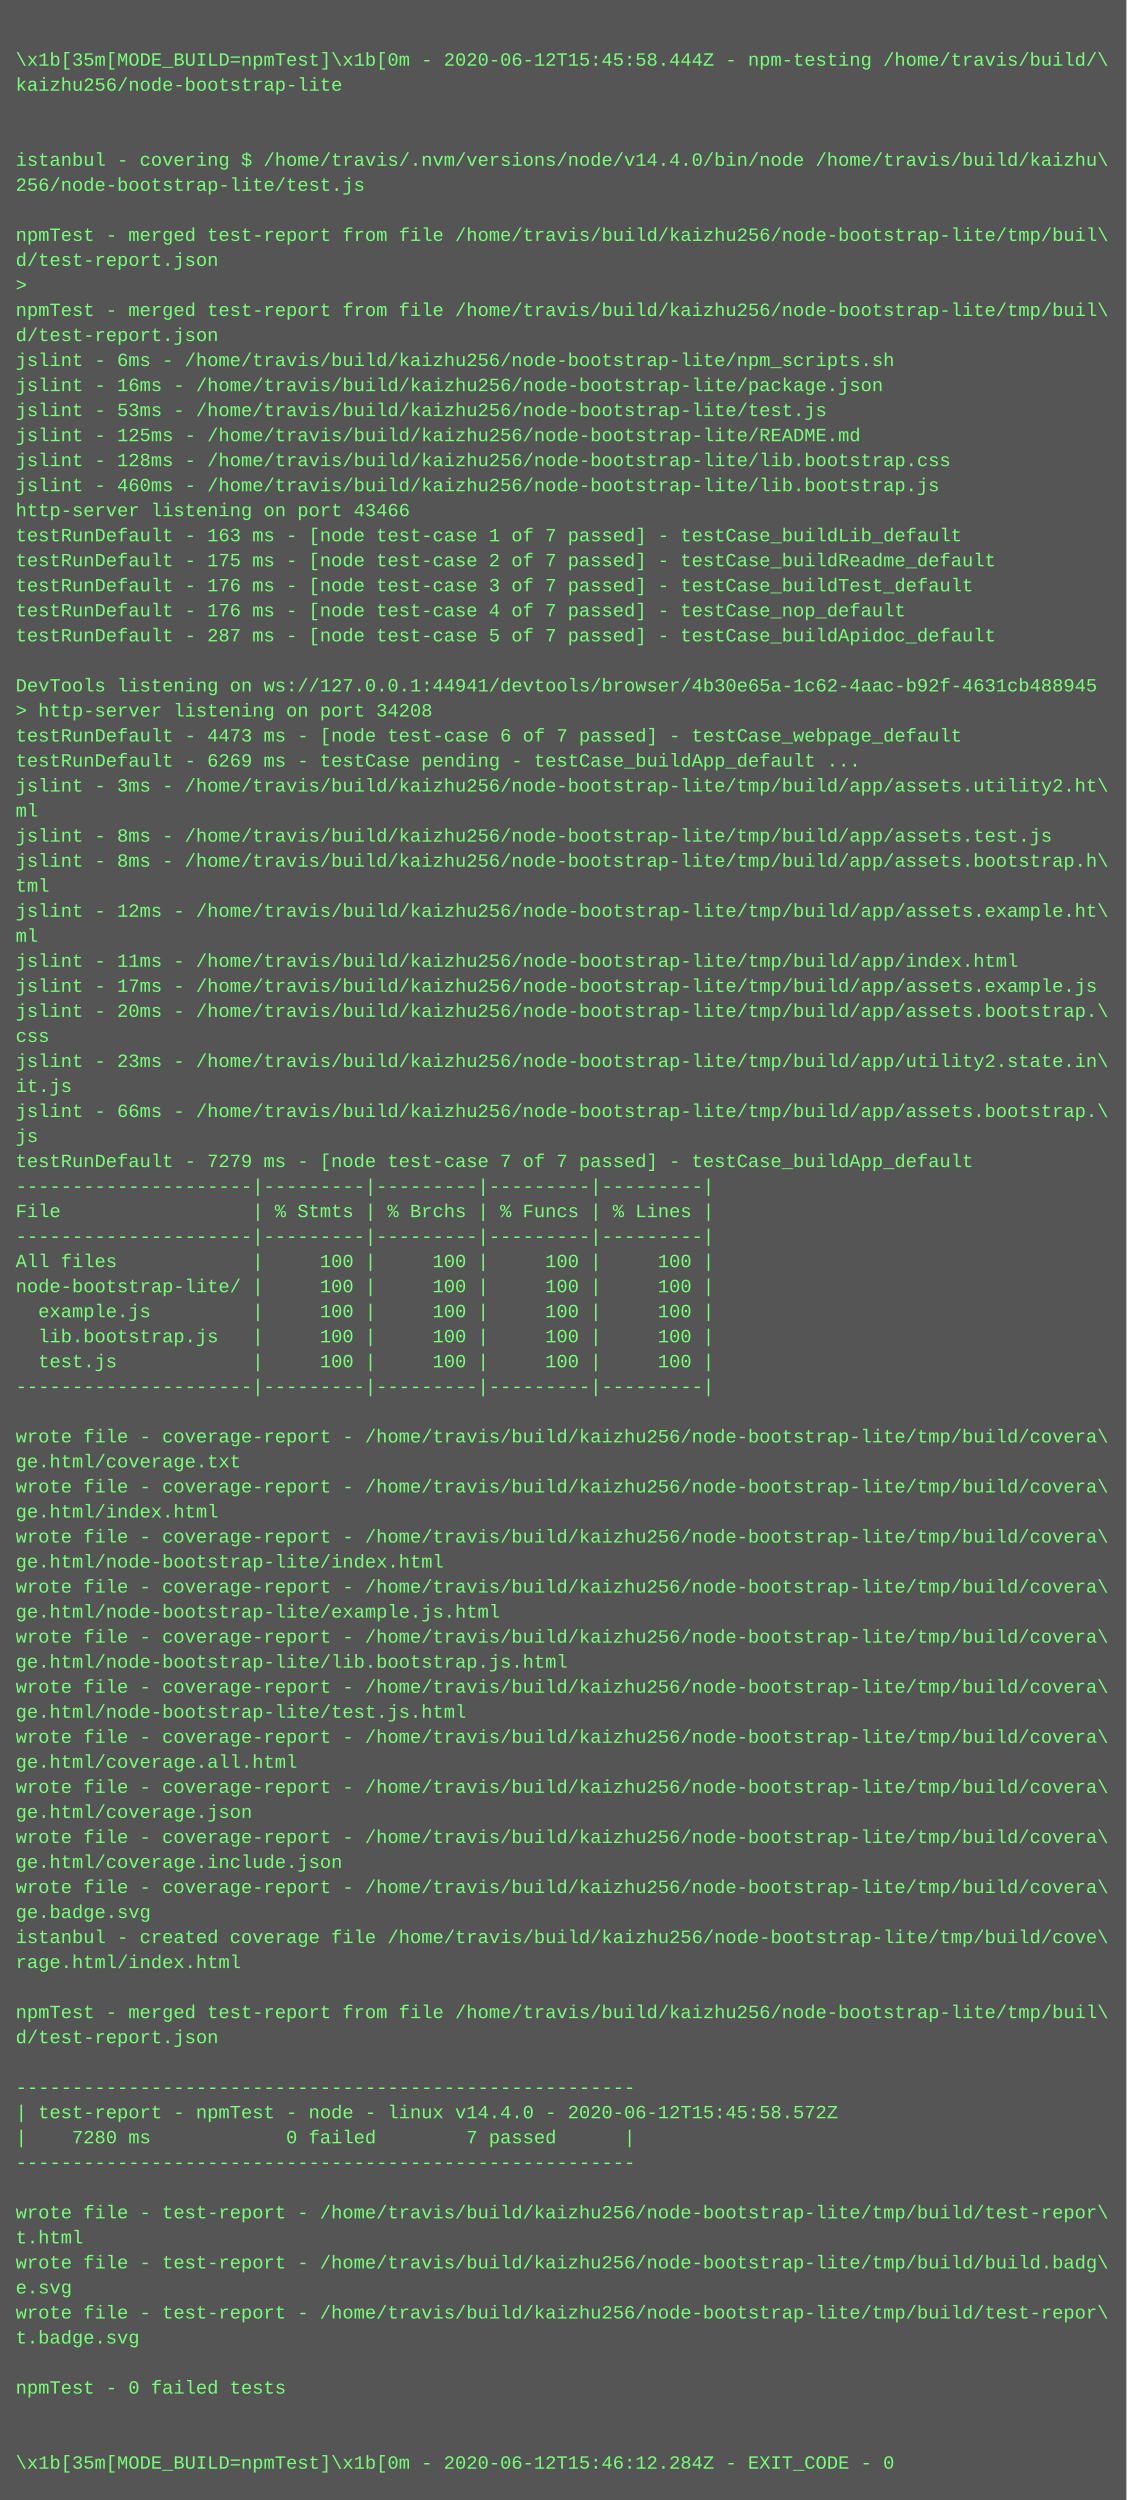
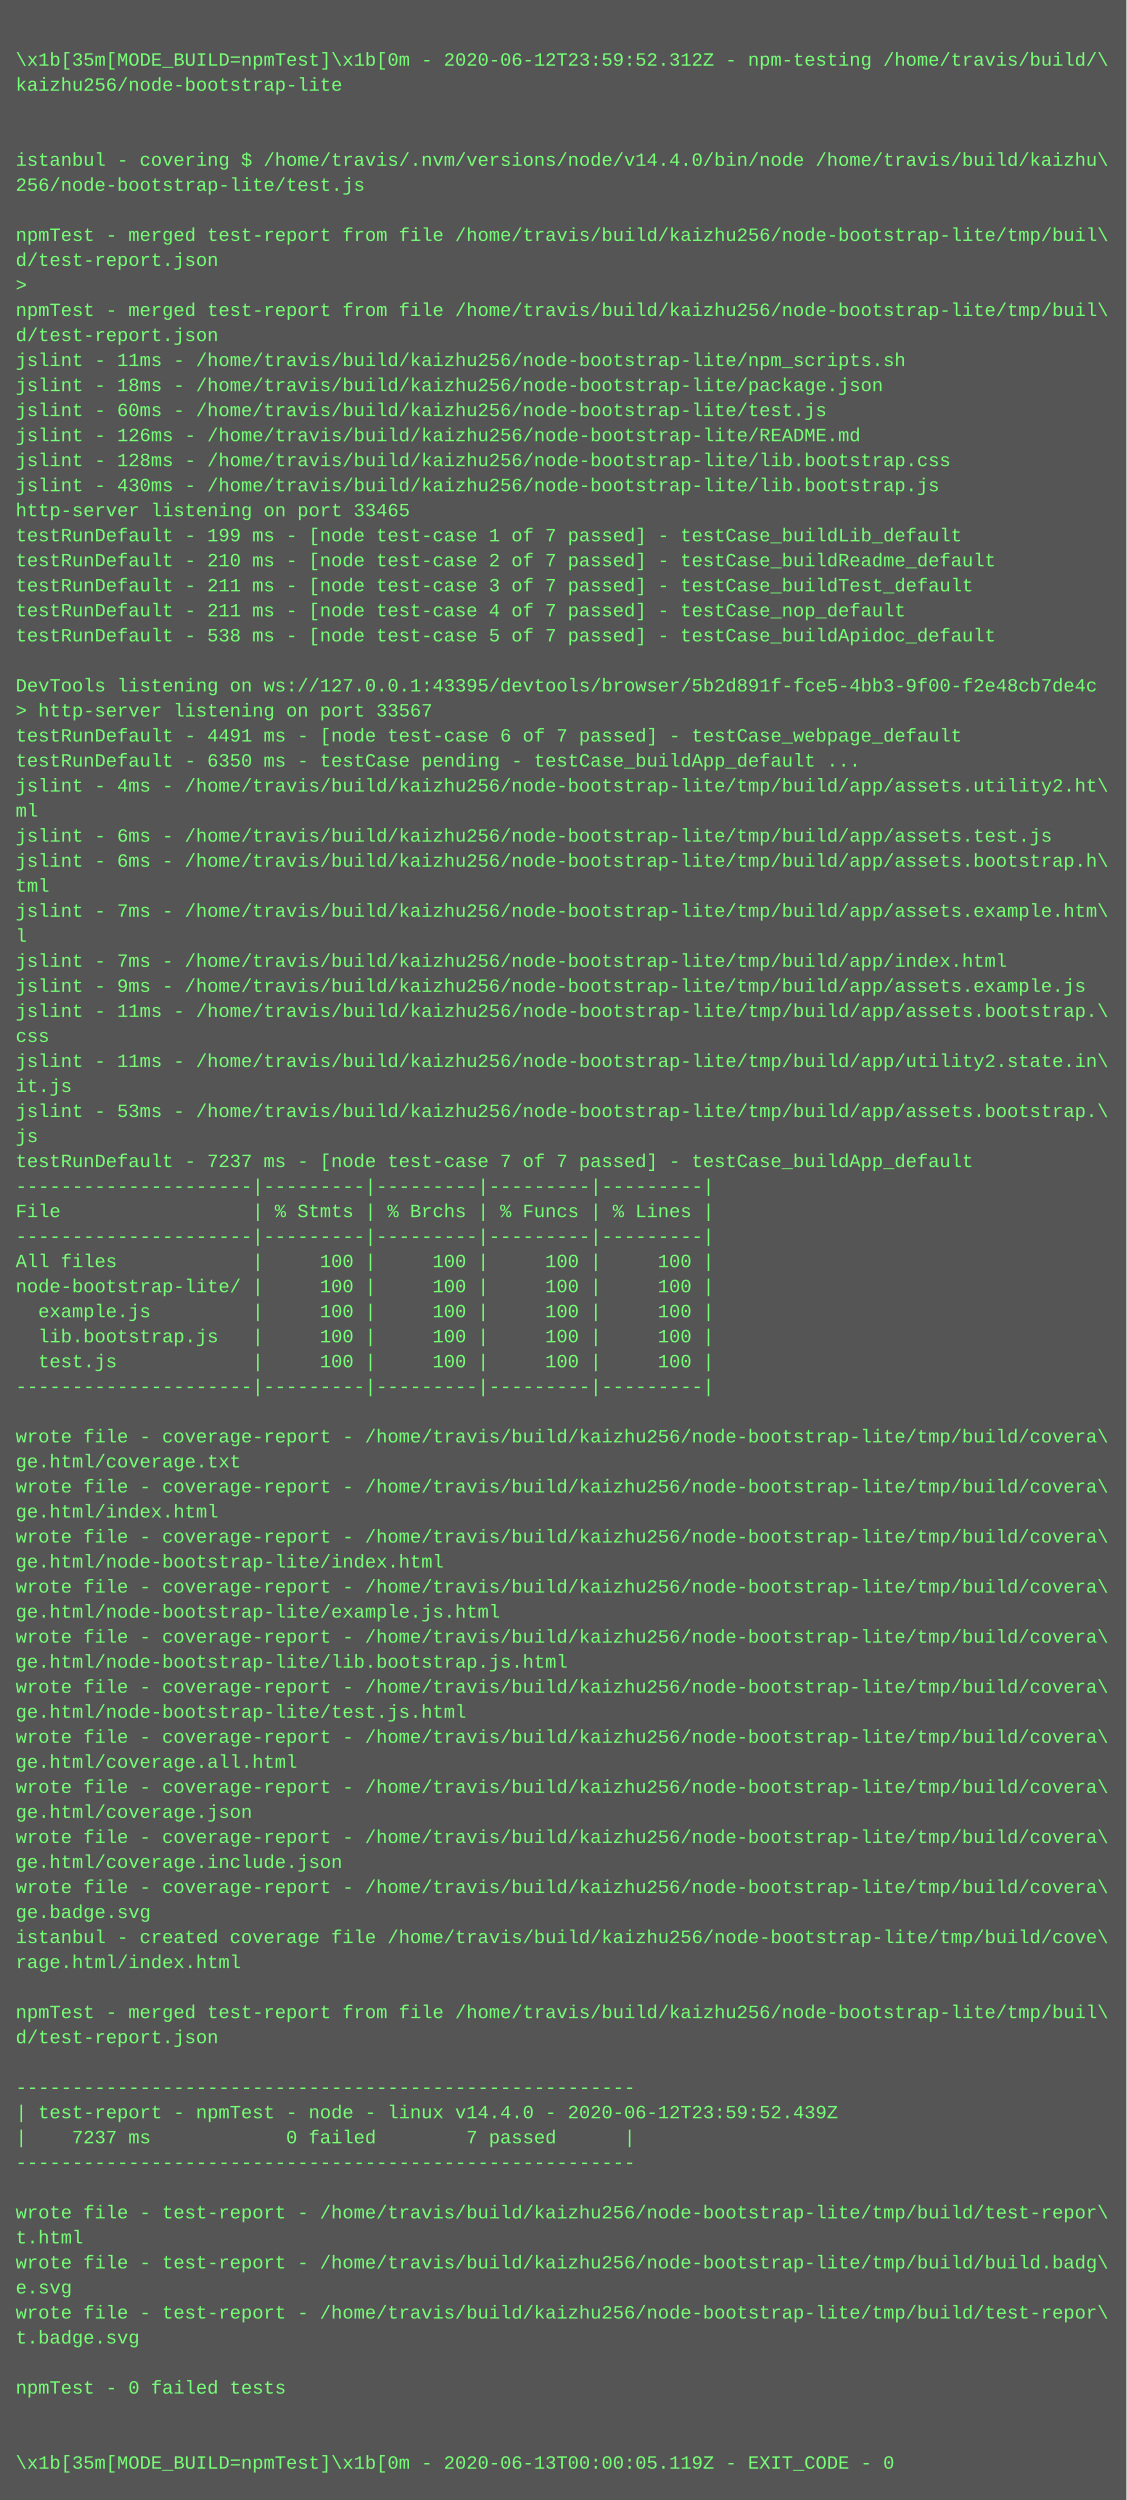
<svg xmlns="http://www.w3.org/2000/svg" height="1598" width="720">
  <rect height="1598" fill="#555" width="720" />
  <text fill="#7f7" font-family="Courier New" font-size="12" xml:space="preserve">
    <tspan x="10" y="26" />
-     <tspan x="10" y="42">\x1b[35m[MODE_BUILD=npmTest]\x1b[0m - 2020-06-12T15:45:58.444Z - npm-testing /home/travis/build/\</tspan>
+     <tspan x="10" y="42">\x1b[35m[MODE_BUILD=npmTest]\x1b[0m - 2020-06-12T23:59:52.312Z - npm-testing /home/travis/build/\</tspan>
    <tspan x="10" y="58">kaizhu256/node-bootstrap-lite</tspan>
    <tspan x="10" y="74" />
    <tspan x="10" y="90" />
    <tspan x="10" y="106">istanbul - covering $ /home/travis/.nvm/versions/node/v14.4.0/bin/node /home/travis/build/kaizhu\</tspan>
    <tspan x="10" y="122">256/node-bootstrap-lite/test.js</tspan>
    <tspan x="10" y="138" />
    <tspan x="10" y="154">npmTest - merged test-report from file /home/travis/build/kaizhu256/node-bootstrap-lite/tmp/buil\</tspan>
    <tspan x="10" y="170">d/test-report.json</tspan>
    <tspan x="10" y="186">&gt; </tspan>
    <tspan x="10" y="202">npmTest - merged test-report from file /home/travis/build/kaizhu256/node-bootstrap-lite/tmp/buil\</tspan>
    <tspan x="10" y="218">d/test-report.json</tspan>
-     <tspan x="10" y="234">jslint - 6ms - /home/travis/build/kaizhu256/node-bootstrap-lite/npm_scripts.sh</tspan>
-     <tspan x="10" y="250">jslint - 16ms - /home/travis/build/kaizhu256/node-bootstrap-lite/package.json</tspan>
-     <tspan x="10" y="266">jslint - 53ms - /home/travis/build/kaizhu256/node-bootstrap-lite/test.js</tspan>
-     <tspan x="10" y="282">jslint - 125ms - /home/travis/build/kaizhu256/node-bootstrap-lite/README.md</tspan>
+     <tspan x="10" y="234">jslint - 11ms - /home/travis/build/kaizhu256/node-bootstrap-lite/npm_scripts.sh</tspan>
+     <tspan x="10" y="250">jslint - 18ms - /home/travis/build/kaizhu256/node-bootstrap-lite/package.json</tspan>
+     <tspan x="10" y="266">jslint - 60ms - /home/travis/build/kaizhu256/node-bootstrap-lite/test.js</tspan>
+     <tspan x="10" y="282">jslint - 126ms - /home/travis/build/kaizhu256/node-bootstrap-lite/README.md</tspan>
    <tspan x="10" y="298">jslint - 128ms - /home/travis/build/kaizhu256/node-bootstrap-lite/lib.bootstrap.css</tspan>
-     <tspan x="10" y="314">jslint - 460ms - /home/travis/build/kaizhu256/node-bootstrap-lite/lib.bootstrap.js</tspan>
-     <tspan x="10" y="330">http-server listening on port 43466</tspan>
-     <tspan x="10" y="346">testRunDefault - 163 ms - [node test-case 1 of 7 passed] - testCase_buildLib_default</tspan>
-     <tspan x="10" y="362">testRunDefault - 175 ms - [node test-case 2 of 7 passed] - testCase_buildReadme_default</tspan>
-     <tspan x="10" y="378">testRunDefault - 176 ms - [node test-case 3 of 7 passed] - testCase_buildTest_default</tspan>
-     <tspan x="10" y="394">testRunDefault - 176 ms - [node test-case 4 of 7 passed] - testCase_nop_default</tspan>
-     <tspan x="10" y="410">testRunDefault - 287 ms - [node test-case 5 of 7 passed] - testCase_buildApidoc_default</tspan>
+     <tspan x="10" y="314">jslint - 430ms - /home/travis/build/kaizhu256/node-bootstrap-lite/lib.bootstrap.js</tspan>
+     <tspan x="10" y="330">http-server listening on port 33465</tspan>
+     <tspan x="10" y="346">testRunDefault - 199 ms - [node test-case 1 of 7 passed] - testCase_buildLib_default</tspan>
+     <tspan x="10" y="362">testRunDefault - 210 ms - [node test-case 2 of 7 passed] - testCase_buildReadme_default</tspan>
+     <tspan x="10" y="378">testRunDefault - 211 ms - [node test-case 3 of 7 passed] - testCase_buildTest_default</tspan>
+     <tspan x="10" y="394">testRunDefault - 211 ms - [node test-case 4 of 7 passed] - testCase_nop_default</tspan>
+     <tspan x="10" y="410">testRunDefault - 538 ms - [node test-case 5 of 7 passed] - testCase_buildApidoc_default</tspan>
    <tspan x="10" y="426" />
-     <tspan x="10" y="442">DevTools listening on ws://127.0.0.1:44941/devtools/browser/4b30e65a-1c62-4aac-b92f-4631cb488945</tspan>
-     <tspan x="10" y="458">&gt; http-server listening on port 34208</tspan>
-     <tspan x="10" y="474">testRunDefault - 4473 ms - [node test-case 6 of 7 passed] - testCase_webpage_default</tspan>
-     <tspan x="10" y="490">testRunDefault - 6269 ms - testCase pending - testCase_buildApp_default ...</tspan>
-     <tspan x="10" y="506">jslint - 3ms - /home/travis/build/kaizhu256/node-bootstrap-lite/tmp/build/app/assets.utility2.ht\</tspan>
+     <tspan x="10" y="442">DevTools listening on ws://127.0.0.1:43395/devtools/browser/5b2d891f-fce5-4bb3-9f00-f2e48cb7de4c</tspan>
+     <tspan x="10" y="458">&gt; http-server listening on port 33567</tspan>
+     <tspan x="10" y="474">testRunDefault - 4491 ms - [node test-case 6 of 7 passed] - testCase_webpage_default</tspan>
+     <tspan x="10" y="490">testRunDefault - 6350 ms - testCase pending - testCase_buildApp_default ...</tspan>
+     <tspan x="10" y="506">jslint - 4ms - /home/travis/build/kaizhu256/node-bootstrap-lite/tmp/build/app/assets.utility2.ht\</tspan>
    <tspan x="10" y="522">ml</tspan>
-     <tspan x="10" y="538">jslint - 8ms - /home/travis/build/kaizhu256/node-bootstrap-lite/tmp/build/app/assets.test.js</tspan>
-     <tspan x="10" y="554">jslint - 8ms - /home/travis/build/kaizhu256/node-bootstrap-lite/tmp/build/app/assets.bootstrap.h\</tspan>
+     <tspan x="10" y="538">jslint - 6ms - /home/travis/build/kaizhu256/node-bootstrap-lite/tmp/build/app/assets.test.js</tspan>
+     <tspan x="10" y="554">jslint - 6ms - /home/travis/build/kaizhu256/node-bootstrap-lite/tmp/build/app/assets.bootstrap.h\</tspan>
    <tspan x="10" y="570">tml</tspan>
-     <tspan x="10" y="586">jslint - 12ms - /home/travis/build/kaizhu256/node-bootstrap-lite/tmp/build/app/assets.example.ht\</tspan>
-     <tspan x="10" y="602">ml</tspan>
-     <tspan x="10" y="618">jslint - 11ms - /home/travis/build/kaizhu256/node-bootstrap-lite/tmp/build/app/index.html</tspan>
-     <tspan x="10" y="634">jslint - 17ms - /home/travis/build/kaizhu256/node-bootstrap-lite/tmp/build/app/assets.example.js</tspan>
-     <tspan x="10" y="650">jslint - 20ms - /home/travis/build/kaizhu256/node-bootstrap-lite/tmp/build/app/assets.bootstrap.\</tspan>
+     <tspan x="10" y="586">jslint - 7ms - /home/travis/build/kaizhu256/node-bootstrap-lite/tmp/build/app/assets.example.htm\</tspan>
+     <tspan x="10" y="602">l</tspan>
+     <tspan x="10" y="618">jslint - 7ms - /home/travis/build/kaizhu256/node-bootstrap-lite/tmp/build/app/index.html</tspan>
+     <tspan x="10" y="634">jslint - 9ms - /home/travis/build/kaizhu256/node-bootstrap-lite/tmp/build/app/assets.example.js</tspan>
+     <tspan x="10" y="650">jslint - 11ms - /home/travis/build/kaizhu256/node-bootstrap-lite/tmp/build/app/assets.bootstrap.\</tspan>
    <tspan x="10" y="666">css</tspan>
-     <tspan x="10" y="682">jslint - 23ms - /home/travis/build/kaizhu256/node-bootstrap-lite/tmp/build/app/utility2.state.in\</tspan>
+     <tspan x="10" y="682">jslint - 11ms - /home/travis/build/kaizhu256/node-bootstrap-lite/tmp/build/app/utility2.state.in\</tspan>
    <tspan x="10" y="698">it.js</tspan>
-     <tspan x="10" y="714">jslint - 66ms - /home/travis/build/kaizhu256/node-bootstrap-lite/tmp/build/app/assets.bootstrap.\</tspan>
+     <tspan x="10" y="714">jslint - 53ms - /home/travis/build/kaizhu256/node-bootstrap-lite/tmp/build/app/assets.bootstrap.\</tspan>
    <tspan x="10" y="730">js</tspan>
-     <tspan x="10" y="746">testRunDefault - 7279 ms - [node test-case 7 of 7 passed] - testCase_buildApp_default</tspan>
+     <tspan x="10" y="746">testRunDefault - 7237 ms - [node test-case 7 of 7 passed] - testCase_buildApp_default</tspan>
    <tspan x="10" y="762">---------------------|---------|---------|---------|---------|</tspan>
    <tspan x="10" y="778">File                 | % Stmts | % Brchs | % Funcs | % Lines |</tspan>
    <tspan x="10" y="794">---------------------|---------|---------|---------|---------|</tspan>
    <tspan x="10" y="810">All files            |     100 |     100 |     100 |     100 |</tspan>
    <tspan x="10" y="826">node-bootstrap-lite/ |     100 |     100 |     100 |     100 |</tspan>
    <tspan x="10" y="842">  example.js         |     100 |     100 |     100 |     100 |</tspan>
    <tspan x="10" y="858">  lib.bootstrap.js   |     100 |     100 |     100 |     100 |</tspan>
    <tspan x="10" y="874">  test.js            |     100 |     100 |     100 |     100 |</tspan>
    <tspan x="10" y="890">---------------------|---------|---------|---------|---------|</tspan>
    <tspan x="10" y="906" />
    <tspan x="10" y="922">wrote file - coverage-report - /home/travis/build/kaizhu256/node-bootstrap-lite/tmp/build/covera\</tspan>
    <tspan x="10" y="938">ge.html/coverage.txt</tspan>
    <tspan x="10" y="954">wrote file - coverage-report - /home/travis/build/kaizhu256/node-bootstrap-lite/tmp/build/covera\</tspan>
    <tspan x="10" y="970">ge.html/index.html</tspan>
    <tspan x="10" y="986">wrote file - coverage-report - /home/travis/build/kaizhu256/node-bootstrap-lite/tmp/build/covera\</tspan>
    <tspan x="10" y="1002">ge.html/node-bootstrap-lite/index.html</tspan>
    <tspan x="10" y="1018">wrote file - coverage-report - /home/travis/build/kaizhu256/node-bootstrap-lite/tmp/build/covera\</tspan>
    <tspan x="10" y="1034">ge.html/node-bootstrap-lite/example.js.html</tspan>
    <tspan x="10" y="1050">wrote file - coverage-report - /home/travis/build/kaizhu256/node-bootstrap-lite/tmp/build/covera\</tspan>
    <tspan x="10" y="1066">ge.html/node-bootstrap-lite/lib.bootstrap.js.html</tspan>
    <tspan x="10" y="1082">wrote file - coverage-report - /home/travis/build/kaizhu256/node-bootstrap-lite/tmp/build/covera\</tspan>
    <tspan x="10" y="1098">ge.html/node-bootstrap-lite/test.js.html</tspan>
    <tspan x="10" y="1114">wrote file - coverage-report - /home/travis/build/kaizhu256/node-bootstrap-lite/tmp/build/covera\</tspan>
    <tspan x="10" y="1130">ge.html/coverage.all.html</tspan>
    <tspan x="10" y="1146">wrote file - coverage-report - /home/travis/build/kaizhu256/node-bootstrap-lite/tmp/build/covera\</tspan>
    <tspan x="10" y="1162">ge.html/coverage.json</tspan>
    <tspan x="10" y="1178">wrote file - coverage-report - /home/travis/build/kaizhu256/node-bootstrap-lite/tmp/build/covera\</tspan>
    <tspan x="10" y="1194">ge.html/coverage.include.json</tspan>
    <tspan x="10" y="1210">wrote file - coverage-report - /home/travis/build/kaizhu256/node-bootstrap-lite/tmp/build/covera\</tspan>
    <tspan x="10" y="1226">ge.badge.svg</tspan>
    <tspan x="10" y="1242">istanbul - created coverage file /home/travis/build/kaizhu256/node-bootstrap-lite/tmp/build/cove\</tspan>
    <tspan x="10" y="1258">rage.html/index.html</tspan>
    <tspan x="10" y="1274" />
    <tspan x="10" y="1290">npmTest - merged test-report from file /home/travis/build/kaizhu256/node-bootstrap-lite/tmp/buil\</tspan>
    <tspan x="10" y="1306">d/test-report.json</tspan>
    <tspan x="10" y="1322" />
    <tspan x="10" y="1338">-------------------------------------------------------</tspan>
-     <tspan x="10" y="1354">| test-report - npmTest - node - linux v14.4.0 - 2020-06-12T15:45:58.572Z</tspan>
-     <tspan x="10" y="1370">|    7280 ms            0 failed        7 passed      |</tspan>
+     <tspan x="10" y="1354">| test-report - npmTest - node - linux v14.4.0 - 2020-06-12T23:59:52.439Z</tspan>
+     <tspan x="10" y="1370">|    7237 ms            0 failed        7 passed      |</tspan>
    <tspan x="10" y="1386">-------------------------------------------------------</tspan>
    <tspan x="10" y="1402" />
    <tspan x="10" y="1418">wrote file - test-report - /home/travis/build/kaizhu256/node-bootstrap-lite/tmp/build/test-repor\</tspan>
    <tspan x="10" y="1434">t.html</tspan>
    <tspan x="10" y="1450">wrote file - test-report - /home/travis/build/kaizhu256/node-bootstrap-lite/tmp/build/build.badg\</tspan>
    <tspan x="10" y="1466">e.svg</tspan>
    <tspan x="10" y="1482">wrote file - test-report - /home/travis/build/kaizhu256/node-bootstrap-lite/tmp/build/test-repor\</tspan>
    <tspan x="10" y="1498">t.badge.svg</tspan>
    <tspan x="10" y="1514" />
    <tspan x="10" y="1530">npmTest - 0 failed tests</tspan>
    <tspan x="10" y="1546" />
    <tspan x="10" y="1562" />
-     <tspan x="10" y="1578">\x1b[35m[MODE_BUILD=npmTest]\x1b[0m - 2020-06-12T15:46:12.284Z - EXIT_CODE - 0</tspan>
+     <tspan x="10" y="1578">\x1b[35m[MODE_BUILD=npmTest]\x1b[0m - 2020-06-13T00:00:05.119Z - EXIT_CODE - 0</tspan>
  </text>
</svg>
